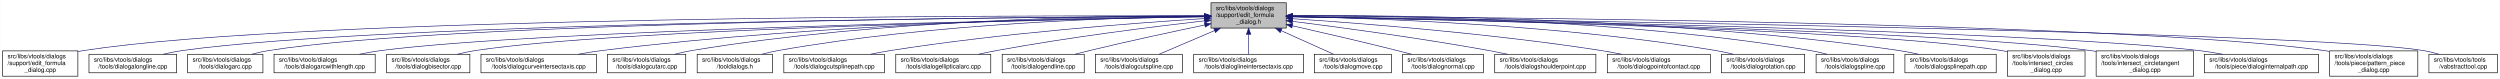
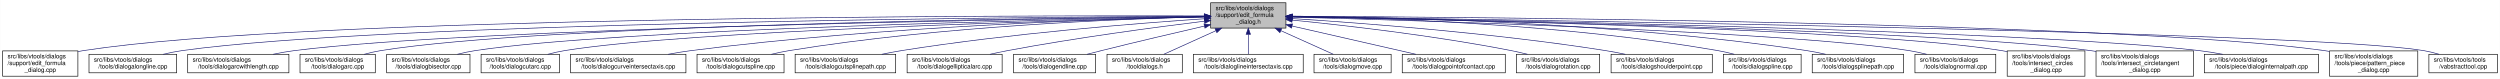
- <svg xmlns="http://www.w3.org/2000/svg" xmlns:xlink="http://www.w3.org/1999/xlink" width="4053pt" height="128pt" viewBox="0.00 0.00 4052.50 128.00">
+ <svg xmlns="http://www.w3.org/2000/svg" xmlns:xlink="http://www.w3.org/1999/xlink" width="4052pt" height="128pt" viewBox="0.00 0.00 4051.50 128.00">
  <g id="graph0" class="graph" transform="scale(1 1) rotate(0) translate(4 124)">
-     <polygon fill="white" stroke="transparent" points="-4,4 -4,-124 4048.5,-124 4048.5,4 -4,4" />
+     <polygon fill="white" stroke="transparent" points="-4,4 -4,-124 4047.5,-124 4047.5,4 -4,4" />
    <g id="node1" class="node">
      <g id="a_node1">
        <a xlink:title=" ">
-           <polygon fill="#bfbfbf" stroke="black" points="1959,-78.5 1959,-119.5 2081,-119.5 2081,-78.5 1959,-78.5" />
-           <text text-anchor="start" x="1967" y="-107.5" font-family="Helvetica,sans-Serif" font-size="10.00">src/libs/vtools/dialogs</text>
-           <text text-anchor="start" x="1967" y="-96.5" font-family="Helvetica,sans-Serif" font-size="10.00">/support/edit_formula</text>
-           <text text-anchor="middle" x="2020" y="-85.5" font-family="Helvetica,sans-Serif" font-size="10.00">_dialog.h</text>
+           <polygon fill="#bfbfbf" stroke="black" points="1958,-78.5 1958,-119.5 2080,-119.5 2080,-78.5 1958,-78.5" />
+           <text text-anchor="start" x="1966" y="-107.5" font-family="Helvetica,sans-Serif" font-size="10.00">src/libs/vtools/dialogs</text>
+           <text text-anchor="start" x="1966" y="-96.5" font-family="Helvetica,sans-Serif" font-size="10.00">/support/edit_formula</text>
+           <text text-anchor="middle" x="2019" y="-85.5" font-family="Helvetica,sans-Serif" font-size="10.00">_dialog.h</text>
        </a>
      </g>
    </g>
    <g id="node2" class="node">
      <g id="a_node2">
        <a xlink:href="../../d7/d8d/edit__formula__dialog_8cpp.html" target="_top" xlink:title=" ">
          <polygon fill="white" stroke="black" points="0,-0.5 0,-41.5 122,-41.5 122,-0.5 0,-0.5" />
          <text text-anchor="start" x="8" y="-29.5" font-family="Helvetica,sans-Serif" font-size="10.00">src/libs/vtools/dialogs</text>
          <text text-anchor="start" x="8" y="-18.5" font-family="Helvetica,sans-Serif" font-size="10.00">/support/edit_formula</text>
          <text text-anchor="middle" x="61" y="-7.5" font-family="Helvetica,sans-Serif" font-size="10.00">_dialog.cpp</text>
        </a>
      </g>
    </g>
    <g id="edge1" class="edge">
-       <path fill="none" stroke="midnightblue" d="M1948.41,-98.25C1648.36,-98.95 491.07,-97.88 131,-42 128.13,-41.55 125.21,-41.03 122.27,-40.44" />
-       <polygon fill="midnightblue" stroke="midnightblue" points="1948.72,-101.75 1958.71,-98.23 1948.71,-94.75 1948.72,-101.75" />
+       <path fill="none" stroke="midnightblue" d="M1947.44,-98.25C1647.55,-98.94 490.88,-97.85 131,-42 128.13,-41.55 125.21,-41.03 122.27,-40.44" />
+       <polygon fill="midnightblue" stroke="midnightblue" points="1947.76,-101.75 1957.75,-98.23 1947.74,-94.75 1947.76,-101.75" />
    </g>
    <g id="node3" class="node">
      <g id="a_node3">
        <a xlink:href="../../d6/d5d/dialogalongline_8cpp.html" target="_top" xlink:title=" ">
          <polygon fill="white" stroke="black" points="140,-6 140,-36 282,-36 282,-6 140,-6" />
          <text text-anchor="start" x="148" y="-24" font-family="Helvetica,sans-Serif" font-size="10.00">src/libs/vtools/dialogs</text>
          <text text-anchor="middle" x="211" y="-13" font-family="Helvetica,sans-Serif" font-size="10.00">/tools/dialogalongline.cpp</text>
        </a>
      </g>
    </g>
    <g id="edge2" class="edge">
-       <path fill="none" stroke="midnightblue" d="M1948.49,-97.71C1664.91,-96.24 618.97,-87.78 291,-42 280.93,-40.59 270.3,-38.43 260.18,-36.04" />
-       <polygon fill="midnightblue" stroke="midnightblue" points="1948.63,-101.21 1958.65,-97.76 1948.67,-94.21 1948.63,-101.21" />
+       <path fill="none" stroke="midnightblue" d="M1947.53,-97.71C1664.11,-96.24 618.78,-87.75 291,-42 280.93,-40.59 270.3,-38.43 260.18,-36.04" />
+       <polygon fill="midnightblue" stroke="midnightblue" points="1947.67,-101.21 1957.69,-97.76 1947.7,-94.21 1947.67,-101.21" />
    </g>
    <g id="node4" class="node">
      <g id="a_node4">
-         <a xlink:href="../../d1/d37/dialogarc_8cpp.html" target="_top" xlink:title=" ">
-           <polygon fill="white" stroke="black" points="300,-6 300,-36 422,-36 422,-6 300,-6" />
+         <a xlink:href="../../d2/d29/dialogarcwithlength_8cpp.html" target="_top" xlink:title=" ">
+           <polygon fill="white" stroke="black" points="300,-6 300,-36 464,-36 464,-6 300,-6" />
          <text text-anchor="start" x="308" y="-24" font-family="Helvetica,sans-Serif" font-size="10.00">src/libs/vtools/dialogs</text>
-           <text text-anchor="middle" x="361" y="-13" font-family="Helvetica,sans-Serif" font-size="10.00">/tools/dialogarc.cpp</text>
+           <text text-anchor="middle" x="382" y="-13" font-family="Helvetica,sans-Serif" font-size="10.00">/tools/dialogarcwithlength.cpp</text>
        </a>
      </g>
    </g>
    <g id="edge3" class="edge">
-       <path fill="none" stroke="midnightblue" d="M1948.94,-97.79C1680.68,-96.63 729.64,-89.2 431,-42 422.14,-40.6 412.8,-38.44 403.95,-36.04" />
-       <polygon fill="midnightblue" stroke="midnightblue" points="1948.93,-101.29 1958.95,-97.83 1948.96,-94.29 1948.93,-101.29" />
+       <path fill="none" stroke="midnightblue" d="M1947.78,-97.12C1684.16,-93.62 764.03,-78.95 473,-42 461.77,-40.57 449.87,-38.43 438.52,-36.07" />
+       <polygon fill="midnightblue" stroke="midnightblue" points="1947.94,-100.63 1957.99,-97.26 1948.04,-93.63 1947.94,-100.63" />
    </g>
    <g id="node5" class="node">
      <g id="a_node5">
-         <a xlink:href="../../d2/d29/dialogarcwithlength_8cpp.html" target="_top" xlink:title=" ">
-           <polygon fill="white" stroke="black" points="440,-6 440,-36 604,-36 604,-6 440,-6" />
-           <text text-anchor="start" x="448" y="-24" font-family="Helvetica,sans-Serif" font-size="10.00">src/libs/vtools/dialogs</text>
-           <text text-anchor="middle" x="522" y="-13" font-family="Helvetica,sans-Serif" font-size="10.00">/tools/dialogarcwithlength.cpp</text>
+         <a xlink:href="../../d1/d37/dialogarc_8cpp.html" target="_top" xlink:title=" ">
+           <polygon fill="white" stroke="black" points="482,-6 482,-36 604,-36 604,-6 482,-6" />
+           <text text-anchor="start" x="490" y="-24" font-family="Helvetica,sans-Serif" font-size="10.00">src/libs/vtools/dialogs</text>
+           <text text-anchor="middle" x="543" y="-13" font-family="Helvetica,sans-Serif" font-size="10.00">/tools/dialogarc.cpp</text>
        </a>
      </g>
    </g>
    <g id="edge4" class="edge">
-       <path fill="none" stroke="midnightblue" d="M1948.64,-96.83C1700.42,-92.48 875.48,-75.8 613,-42 601.77,-40.55 589.88,-38.4 578.52,-36.04" />
-       <polygon fill="midnightblue" stroke="midnightblue" points="1948.92,-100.33 1958.98,-97.01 1949.04,-93.33 1948.92,-100.33" />
+       <path fill="none" stroke="midnightblue" d="M1947.61,-97.4C1699.28,-94.98 874.12,-83.89 613,-42 604.14,-40.58 594.81,-38.41 585.95,-36.01" />
+       <polygon fill="midnightblue" stroke="midnightblue" points="1947.92,-100.91 1957.95,-97.5 1947.98,-93.91 1947.92,-100.91" />
    </g>
    <g id="node6" class="node">
      <g id="a_node6">
        <a xlink:href="../../da/dfa/dialogbisector_8cpp.html" target="_top" xlink:title=" ">
          <polygon fill="white" stroke="black" points="622.5,-6 622.5,-36 757.5,-36 757.5,-6 622.5,-6" />
          <text text-anchor="start" x="630.5" y="-24" font-family="Helvetica,sans-Serif" font-size="10.00">src/libs/vtools/dialogs</text>
          <text text-anchor="middle" x="690" y="-13" font-family="Helvetica,sans-Serif" font-size="10.00">/tools/dialogbisector.cpp</text>
        </a>
      </g>
    </g>
    <g id="edge5" class="edge">
-       <path fill="none" stroke="midnightblue" d="M1948.7,-96.81C1718.5,-92.65 996.62,-77.08 766,-42 756.56,-40.56 746.6,-38.42 737.11,-36.06" />
-       <polygon fill="midnightblue" stroke="midnightblue" points="1948.91,-100.31 1958.97,-96.99 1949.03,-93.31 1948.91,-100.31" />
+       <path fill="none" stroke="midnightblue" d="M1947.36,-96.8C1716.91,-92.63 996.3,-77.04 766,-42 756.56,-40.56 746.6,-38.42 737.11,-36.06" />
+       <polygon fill="midnightblue" stroke="midnightblue" points="1947.58,-100.3 1957.64,-96.98 1947.7,-93.31 1947.58,-100.3" />
    </g>
    <g id="node7" class="node">
      <g id="a_node7">
-         <a xlink:href="../../dd/d39/dialogcurveintersectaxis_8cpp.html" target="_top" xlink:title=" ">
-           <polygon fill="white" stroke="black" points="775.5,-6 775.5,-36 962.5,-36 962.5,-6 775.5,-6" />
+         <a xlink:href="../../d9/d90/dialogcutarc_8cpp.html" target="_top" xlink:title=" ">
+           <polygon fill="white" stroke="black" points="775.5,-6 775.5,-36 902.5,-36 902.5,-6 775.5,-6" />
          <text text-anchor="start" x="783.5" y="-24" font-family="Helvetica,sans-Serif" font-size="10.00">src/libs/vtools/dialogs</text>
-           <text text-anchor="middle" x="869" y="-13" font-family="Helvetica,sans-Serif" font-size="10.00">/tools/dialogcurveintersectaxis.cpp</text>
+           <text text-anchor="middle" x="839" y="-13" font-family="Helvetica,sans-Serif" font-size="10.00">/tools/dialogcutarc.cpp</text>
        </a>
      </g>
    </g>
    <g id="edge6" class="edge">
-       <path fill="none" stroke="midnightblue" d="M1948.77,-97.64C1778.89,-96.02 1336.82,-87.4 971,-42 958.73,-40.48 945.73,-38.34 933.26,-36.02" />
-       <polygon fill="midnightblue" stroke="midnightblue" points="1948.81,-101.14 1958.84,-97.73 1948.87,-94.14 1948.81,-101.14" />
+       <path fill="none" stroke="midnightblue" d="M1947.79,-96.45C1735.93,-91.52 1111.86,-74.56 911,-42 902.04,-40.55 892.59,-38.39 883.6,-36.03" />
+       <polygon fill="midnightblue" stroke="midnightblue" points="1947.79,-99.95 1957.87,-96.68 1947.95,-92.95 1947.79,-99.95" />
    </g>
    <g id="node8" class="node">
      <g id="a_node8">
-         <a xlink:href="../../d9/d90/dialogcutarc_8cpp.html" target="_top" xlink:title=" ">
-           <polygon fill="white" stroke="black" points="980.5,-6 980.5,-36 1107.5,-36 1107.5,-6 980.5,-6" />
-           <text text-anchor="start" x="988.5" y="-24" font-family="Helvetica,sans-Serif" font-size="10.00">src/libs/vtools/dialogs</text>
-           <text text-anchor="middle" x="1044" y="-13" font-family="Helvetica,sans-Serif" font-size="10.00">/tools/dialogcutarc.cpp</text>
+         <a xlink:href="../../dd/d39/dialogcurveintersectaxis_8cpp.html" target="_top" xlink:title=" ">
+           <polygon fill="white" stroke="black" points="920.5,-6 920.5,-36 1107.5,-36 1107.5,-6 920.5,-6" />
+           <text text-anchor="start" x="928.5" y="-24" font-family="Helvetica,sans-Serif" font-size="10.00">src/libs/vtools/dialogs</text>
+           <text text-anchor="middle" x="1014" y="-13" font-family="Helvetica,sans-Serif" font-size="10.00">/tools/dialogcurveintersectaxis.cpp</text>
        </a>
      </g>
    </g>
    <g id="edge7" class="edge">
-       <path fill="none" stroke="midnightblue" d="M1948.51,-98.53C1795.1,-98.58 1423.34,-92.91 1117,-42 1108.06,-40.51 1098.63,-38.38 1089.63,-36.05" />
-       <polygon fill="midnightblue" stroke="midnightblue" points="1948.74,-102.03 1958.74,-98.52 1948.73,-95.03 1948.74,-102.03" />
+       <path fill="none" stroke="midnightblue" d="M1947.77,-96.77C1794.86,-93.42 1424.01,-81.57 1116,-42 1103.92,-40.45 1091.12,-38.32 1078.81,-36.04" />
+       <polygon fill="midnightblue" stroke="midnightblue" points="1947.89,-100.27 1957.96,-96.98 1948.04,-93.27 1947.89,-100.27" />
    </g>
    <g id="node9" class="node">
      <g id="a_node9">
-         <a xlink:href="../../df/ded/tooldialogs_8h.html" target="_top" xlink:title=" ">
-           <polygon fill="white" stroke="black" points="1126,-6 1126,-36 1248,-36 1248,-6 1126,-6" />
-           <text text-anchor="start" x="1134" y="-24" font-family="Helvetica,sans-Serif" font-size="10.00">src/libs/vtools/dialogs</text>
-           <text text-anchor="middle" x="1187" y="-13" font-family="Helvetica,sans-Serif" font-size="10.00">/tooldialogs.h</text>
+         <a xlink:href="../../d3/d2e/dialogcutspline_8cpp.html" target="_top" xlink:title=" ">
+           <polygon fill="white" stroke="black" points="1125.5,-6 1125.5,-36 1266.5,-36 1266.5,-6 1125.5,-6" />
+           <text text-anchor="start" x="1133.5" y="-24" font-family="Helvetica,sans-Serif" font-size="10.00">src/libs/vtools/dialogs</text>
+           <text text-anchor="middle" x="1196" y="-13" font-family="Helvetica,sans-Serif" font-size="10.00">/tools/dialogcutspline.cpp</text>
        </a>
      </g>
    </g>
    <g id="edge8" class="edge">
-       <path fill="none" stroke="midnightblue" d="M1948.37,-97.62C1812.5,-95.82 1508.4,-86.65 1257,-42 1248.54,-40.5 1239.63,-38.38 1231.12,-36.08" />
-       <polygon fill="midnightblue" stroke="midnightblue" points="1948.6,-101.12 1958.65,-97.74 1948.69,-94.12 1948.6,-101.12" />
+       <path fill="none" stroke="midnightblue" d="M1947.76,-96.73C1814.72,-93.44 1519.84,-81.9 1275,-42 1265.5,-40.45 1255.48,-38.32 1245.88,-36.01" />
+       <polygon fill="midnightblue" stroke="midnightblue" points="1947.74,-100.23 1957.82,-96.97 1947.91,-93.23 1947.74,-100.23" />
    </g>
    <g id="node10" class="node">
      <g id="a_node10">
        <a xlink:href="../../df/d30/dialogcutsplinepath_8cpp.html" target="_top" xlink:title=" ">
-           <polygon fill="white" stroke="black" points="1266.5,-6 1266.5,-36 1429.5,-36 1429.5,-6 1266.5,-6" />
-           <text text-anchor="start" x="1274.5" y="-24" font-family="Helvetica,sans-Serif" font-size="10.00">src/libs/vtools/dialogs</text>
-           <text text-anchor="middle" x="1348" y="-13" font-family="Helvetica,sans-Serif" font-size="10.00">/tools/dialogcutsplinepath.cpp</text>
+           <polygon fill="white" stroke="black" points="1284.5,-6 1284.5,-36 1447.5,-36 1447.5,-6 1284.5,-6" />
+           <text text-anchor="start" x="1292.5" y="-24" font-family="Helvetica,sans-Serif" font-size="10.00">src/libs/vtools/dialogs</text>
+           <text text-anchor="middle" x="1366" y="-13" font-family="Helvetica,sans-Serif" font-size="10.00">/tools/dialogcutsplinepath.cpp</text>
        </a>
      </g>
    </g>
    <g id="edge9" class="edge">
-       <path fill="none" stroke="midnightblue" d="M1948.32,-93.87C1838.28,-86.92 1621.31,-70.71 1439,-42 1428.61,-40.36 1417.64,-38.27 1407.03,-36.05" />
-       <polygon fill="midnightblue" stroke="midnightblue" points="1948.43,-97.39 1958.63,-94.52 1948.87,-90.4 1948.43,-97.39" />
+       <path fill="none" stroke="midnightblue" d="M1947.96,-93.6C1841,-86.37 1632.42,-69.92 1457,-42 1446.62,-40.35 1435.64,-38.24 1425.04,-36.03" />
+       <polygon fill="midnightblue" stroke="midnightblue" points="1947.78,-97.09 1957.99,-94.27 1948.25,-90.11 1947.78,-97.09" />
    </g>
    <g id="node11" class="node">
      <g id="a_node11">
        <a xlink:href="../../d9/d68/dialogellipticalarc_8cpp.html" target="_top" xlink:title=" ">
-           <polygon fill="white" stroke="black" points="1448,-6 1448,-36 1602,-36 1602,-6 1448,-6" />
-           <text text-anchor="start" x="1456" y="-24" font-family="Helvetica,sans-Serif" font-size="10.00">src/libs/vtools/dialogs</text>
-           <text text-anchor="middle" x="1525" y="-13" font-family="Helvetica,sans-Serif" font-size="10.00">/tools/dialogellipticalarc.cpp</text>
+           <polygon fill="white" stroke="black" points="1466,-6 1466,-36 1620,-36 1620,-6 1466,-6" />
+           <text text-anchor="start" x="1474" y="-24" font-family="Helvetica,sans-Serif" font-size="10.00">src/libs/vtools/dialogs</text>
+           <text text-anchor="middle" x="1543" y="-13" font-family="Helvetica,sans-Serif" font-size="10.00">/tools/dialogellipticalarc.cpp</text>
        </a>
      </g>
    </g>
    <g id="edge10" class="edge">
-       <path fill="none" stroke="midnightblue" d="M1948.8,-90.27C1866.95,-80.92 1728.73,-63.7 1611,-42 1601.65,-40.28 1591.79,-38.22 1582.21,-36.08" />
-       <polygon fill="midnightblue" stroke="midnightblue" points="1948.41,-93.75 1958.74,-91.4 1949.2,-86.8 1948.41,-93.75" />
+       <path fill="none" stroke="midnightblue" d="M1947.69,-89.63C1869.26,-79.99 1739.66,-62.77 1629,-42 1619.66,-40.25 1609.8,-38.17 1600.22,-36.03" />
+       <polygon fill="midnightblue" stroke="midnightblue" points="1947.59,-93.14 1957.94,-90.88 1948.43,-86.19 1947.59,-93.14" />
    </g>
    <g id="node12" class="node">
      <g id="a_node12">
        <a xlink:href="../../d3/d15/dialogendline_8cpp.html" target="_top" xlink:title=" ">
-           <polygon fill="white" stroke="black" points="1620.5,-6 1620.5,-36 1753.5,-36 1753.5,-6 1620.5,-6" />
-           <text text-anchor="start" x="1628.5" y="-24" font-family="Helvetica,sans-Serif" font-size="10.00">src/libs/vtools/dialogs</text>
-           <text text-anchor="middle" x="1687" y="-13" font-family="Helvetica,sans-Serif" font-size="10.00">/tools/dialogendline.cpp</text>
+           <polygon fill="white" stroke="black" points="1638.5,-6 1638.5,-36 1771.5,-36 1771.5,-6 1638.5,-6" />
+           <text text-anchor="start" x="1646.5" y="-24" font-family="Helvetica,sans-Serif" font-size="10.00">src/libs/vtools/dialogs</text>
+           <text text-anchor="middle" x="1705" y="-13" font-family="Helvetica,sans-Serif" font-size="10.00">/tools/dialogendline.cpp</text>
        </a>
      </g>
    </g>
    <g id="edge11" class="edge">
-       <path fill="none" stroke="midnightblue" d="M1948.72,-83.46C1896.8,-72.65 1824.86,-57.19 1762,-42 1754.4,-40.16 1746.4,-38.13 1738.56,-36.09" />
-       <polygon fill="midnightblue" stroke="midnightblue" points="1948.32,-86.96 1958.83,-85.56 1949.75,-80.1 1948.32,-86.96" />
+       <path fill="none" stroke="midnightblue" d="M1947.9,-81.78C1900.53,-70.85 1836.95,-55.94 1781,-42 1773.45,-40.12 1765.5,-38.09 1757.69,-36.06" />
+       <polygon fill="midnightblue" stroke="midnightblue" points="1947.22,-85.22 1957.75,-84.05 1948.79,-78.4 1947.22,-85.22" />
    </g>
    <g id="node13" class="node">
      <g id="a_node13">
-         <a xlink:href="../../d3/d2e/dialogcutspline_8cpp.html" target="_top" xlink:title=" ">
-           <polygon fill="white" stroke="black" points="1771.5,-6 1771.5,-36 1912.5,-36 1912.5,-6 1771.5,-6" />
-           <text text-anchor="start" x="1779.5" y="-24" font-family="Helvetica,sans-Serif" font-size="10.00">src/libs/vtools/dialogs</text>
-           <text text-anchor="middle" x="1842" y="-13" font-family="Helvetica,sans-Serif" font-size="10.00">/tools/dialogcutspline.cpp</text>
+         <a xlink:href="../../df/ded/tooldialogs_8h.html" target="_top" xlink:title=" ">
+           <polygon fill="white" stroke="black" points="1790,-6 1790,-36 1912,-36 1912,-6 1790,-6" />
+           <text text-anchor="start" x="1798" y="-24" font-family="Helvetica,sans-Serif" font-size="10.00">src/libs/vtools/dialogs</text>
+           <text text-anchor="middle" x="1851" y="-13" font-family="Helvetica,sans-Serif" font-size="10.00">/tooldialogs.h</text>
        </a>
      </g>
    </g>
    <g id="edge12" class="edge">
-       <path fill="none" stroke="midnightblue" d="M1964.83,-74.45C1935.42,-61.89 1900.2,-46.85 1875.04,-36.11" />
-       <polygon fill="midnightblue" stroke="midnightblue" points="1963.59,-77.72 1974.16,-78.43 1966.34,-71.28 1963.59,-77.72" />
+       <path fill="none" stroke="midnightblue" d="M1966.57,-74.28C1938.88,-61.76 1905.83,-46.81 1882.18,-36.11" />
+       <polygon fill="midnightblue" stroke="midnightblue" points="1965.18,-77.5 1975.74,-78.43 1968.07,-71.12 1965.18,-77.5" />
    </g>
    <g id="node14" class="node">
      <g id="a_node14">
        <a xlink:href="../../de/d3c/dialoglineintersectaxis_8cpp.html" target="_top" xlink:title=" ">
-           <polygon fill="white" stroke="black" points="1931,-6 1931,-36 2109,-36 2109,-6 1931,-6" />
-           <text text-anchor="start" x="1939" y="-24" font-family="Helvetica,sans-Serif" font-size="10.00">src/libs/vtools/dialogs</text>
-           <text text-anchor="middle" x="2020" y="-13" font-family="Helvetica,sans-Serif" font-size="10.00">/tools/dialoglineintersectaxis.cpp</text>
+           <polygon fill="white" stroke="black" points="1930,-6 1930,-36 2108,-36 2108,-6 1930,-6" />
+           <text text-anchor="start" x="1938" y="-24" font-family="Helvetica,sans-Serif" font-size="10.00">src/libs/vtools/dialogs</text>
+           <text text-anchor="middle" x="2019" y="-13" font-family="Helvetica,sans-Serif" font-size="10.00">/tools/dialoglineintersectaxis.cpp</text>
        </a>
      </g>
    </g>
    <g id="edge13" class="edge">
-       <path fill="none" stroke="midnightblue" d="M2020,-68.28C2020,-57.25 2020,-45.25 2020,-36.23" />
-       <polygon fill="midnightblue" stroke="midnightblue" points="2016.5,-68.43 2020,-78.43 2023.5,-68.43 2016.5,-68.43" />
+       <path fill="none" stroke="midnightblue" d="M2019,-68.28C2019,-57.25 2019,-45.25 2019,-36.23" />
+       <polygon fill="midnightblue" stroke="midnightblue" points="2015.5,-68.43 2019,-78.43 2022.5,-68.43 2015.5,-68.43" />
    </g>
    <g id="node15" class="node">
      <g id="a_node15">
        <a xlink:href="../../d2/d51/dialogmove_8cpp.html" target="_top" xlink:title=" ">
-           <polygon fill="white" stroke="black" points="2126.5,-6 2126.5,-36 2251.5,-36 2251.5,-6 2126.5,-6" />
-           <text text-anchor="start" x="2134.5" y="-24" font-family="Helvetica,sans-Serif" font-size="10.00">src/libs/vtools/dialogs</text>
-           <text text-anchor="middle" x="2189" y="-13" font-family="Helvetica,sans-Serif" font-size="10.00">/tools/dialogmove.cpp</text>
+           <polygon fill="white" stroke="black" points="2125.5,-6 2125.5,-36 2250.5,-36 2250.5,-6 2125.5,-6" />
+           <text text-anchor="start" x="2133.5" y="-24" font-family="Helvetica,sans-Serif" font-size="10.00">src/libs/vtools/dialogs</text>
+           <text text-anchor="middle" x="2188" y="-13" font-family="Helvetica,sans-Serif" font-size="10.00">/tools/dialogmove.cpp</text>
        </a>
      </g>
    </g>
    <g id="edge14" class="edge">
-       <path fill="none" stroke="midnightblue" d="M2072.74,-74.28C2100.6,-61.76 2133.84,-46.81 2157.63,-36.11" />
-       <polygon fill="midnightblue" stroke="midnightblue" points="2071.21,-71.13 2063.52,-78.43 2074.08,-77.52 2071.21,-71.13" />
+       <path fill="none" stroke="midnightblue" d="M2071.74,-74.28C2099.6,-61.76 2132.84,-46.81 2156.63,-36.11" />
+       <polygon fill="midnightblue" stroke="midnightblue" points="2070.21,-71.13 2062.52,-78.43 2073.08,-77.52 2070.21,-71.13" />
    </g>
    <g id="node16" class="node">
      <g id="a_node16">
-         <a xlink:href="../../da/df4/dialognormal_8cpp.html" target="_top" xlink:title=" ">
-           <polygon fill="white" stroke="black" points="2269.5,-6 2269.5,-36 2400.5,-36 2400.5,-6 2269.5,-6" />
-           <text text-anchor="start" x="2277.5" y="-24" font-family="Helvetica,sans-Serif" font-size="10.00">src/libs/vtools/dialogs</text>
-           <text text-anchor="middle" x="2335" y="-13" font-family="Helvetica,sans-Serif" font-size="10.00">/tools/dialognormal.cpp</text>
+         <a xlink:href="../../d9/df4/dialogpointofcontact_8cpp.html" target="_top" xlink:title=" ">
+           <polygon fill="white" stroke="black" points="2268.5,-6 2268.5,-36 2435.5,-36 2435.5,-6 2268.5,-6" />
+           <text text-anchor="start" x="2276.5" y="-24" font-family="Helvetica,sans-Serif" font-size="10.00">src/libs/vtools/dialogs</text>
+           <text text-anchor="middle" x="2352" y="-13" font-family="Helvetica,sans-Serif" font-size="10.00">/tools/dialogpointofcontact.cpp</text>
        </a>
      </g>
    </g>
    <g id="edge15" class="edge">
-       <path fill="none" stroke="midnightblue" d="M2091.05,-82.19C2139.13,-71.32 2204.02,-56.32 2261,-42 2268.49,-40.12 2276.38,-38.06 2284.11,-36.01" />
-       <polygon fill="midnightblue" stroke="midnightblue" points="2090.04,-78.83 2081.06,-84.44 2091.58,-85.66 2090.04,-78.83" />
+       <path fill="none" stroke="midnightblue" d="M2090.16,-81.76C2149.7,-68.17 2233.78,-48.98 2290.46,-36.04" />
+       <polygon fill="midnightblue" stroke="midnightblue" points="2089.05,-78.42 2080.08,-84.06 2090.61,-85.25 2089.05,-78.42" />
    </g>
    <g id="node17" class="node">
      <g id="a_node17">
-         <a xlink:href="../../d3/d23/dialogshoulderpoint_8cpp.html" target="_top" xlink:title=" ">
-           <polygon fill="white" stroke="black" points="2419,-6 2419,-36 2583,-36 2583,-6 2419,-6" />
-           <text text-anchor="start" x="2427" y="-24" font-family="Helvetica,sans-Serif" font-size="10.00">src/libs/vtools/dialogs</text>
-           <text text-anchor="middle" x="2501" y="-13" font-family="Helvetica,sans-Serif" font-size="10.00">/tools/dialogshoulderpoint.cpp</text>
+         <a xlink:href="../../dc/d64/dialogrotation_8cpp.html" target="_top" xlink:title=" ">
+           <polygon fill="white" stroke="black" points="2453.5,-6 2453.5,-36 2588.5,-36 2588.5,-6 2453.5,-6" />
+           <text text-anchor="start" x="2461.5" y="-24" font-family="Helvetica,sans-Serif" font-size="10.00">src/libs/vtools/dialogs</text>
+           <text text-anchor="middle" x="2521" y="-13" font-family="Helvetica,sans-Serif" font-size="10.00">/tools/dialogrotation.cpp</text>
        </a>
      </g>
    </g>
    <g id="edge16" class="edge">
-       <path fill="none" stroke="midnightblue" d="M2091.26,-89.37C2169.65,-79.51 2299.21,-62.1 2410,-42 2419.71,-40.24 2429.96,-38.18 2439.94,-36.07" />
-       <polygon fill="midnightblue" stroke="midnightblue" points="2090.51,-85.94 2081.02,-90.65 2091.38,-92.88 2090.51,-85.94" />
+       <path fill="none" stroke="midnightblue" d="M2090.11,-91.43C2175.05,-82.95 2321.21,-66.32 2445,-42 2453.57,-40.32 2462.6,-38.22 2471.33,-36.03" />
+       <polygon fill="midnightblue" stroke="midnightblue" points="2089.67,-87.96 2080.06,-92.43 2090.36,-94.93 2089.67,-87.96" />
    </g>
    <g id="node18" class="node">
      <g id="a_node18">
-         <a xlink:href="../../d9/df4/dialogpointofcontact_8cpp.html" target="_top" xlink:title=" ">
-           <polygon fill="white" stroke="black" points="2601.5,-6 2601.5,-36 2768.5,-36 2768.5,-6 2601.5,-6" />
-           <text text-anchor="start" x="2609.5" y="-24" font-family="Helvetica,sans-Serif" font-size="10.00">src/libs/vtools/dialogs</text>
-           <text text-anchor="middle" x="2685" y="-13" font-family="Helvetica,sans-Serif" font-size="10.00">/tools/dialogpointofcontact.cpp</text>
+         <a xlink:href="../../d3/d23/dialogshoulderpoint_8cpp.html" target="_top" xlink:title=" ">
+           <polygon fill="white" stroke="black" points="2607,-6 2607,-36 2771,-36 2771,-6 2607,-6" />
+           <text text-anchor="start" x="2615" y="-24" font-family="Helvetica,sans-Serif" font-size="10.00">src/libs/vtools/dialogs</text>
+           <text text-anchor="middle" x="2689" y="-13" font-family="Helvetica,sans-Serif" font-size="10.00">/tools/dialogshoulderpoint.cpp</text>
        </a>
      </g>
    </g>
    <g id="edge17" class="edge">
-       <path fill="none" stroke="midnightblue" d="M2091.42,-93.64C2200,-86.42 2412.92,-69.93 2592,-42 2602.61,-40.35 2613.82,-38.24 2624.65,-36.02" />
-       <polygon fill="midnightblue" stroke="midnightblue" points="2090.99,-90.16 2081.24,-94.31 2091.45,-97.14 2090.99,-90.16" />
+       <path fill="none" stroke="midnightblue" d="M2090.43,-93.86C2200.09,-86.88 2416.32,-70.65 2598,-42 2608.39,-40.36 2619.36,-38.27 2629.96,-36.05" />
+       <polygon fill="midnightblue" stroke="midnightblue" points="2089.92,-90.38 2080.16,-94.5 2090.36,-97.37 2089.92,-90.38" />
    </g>
    <g id="node19" class="node">
      <g id="a_node19">
-         <a xlink:href="../../dc/d64/dialogrotation_8cpp.html" target="_top" xlink:title=" ">
-           <polygon fill="white" stroke="black" points="2786.5,-6 2786.5,-36 2921.5,-36 2921.5,-6 2786.5,-6" />
-           <text text-anchor="start" x="2794.5" y="-24" font-family="Helvetica,sans-Serif" font-size="10.00">src/libs/vtools/dialogs</text>
-           <text text-anchor="middle" x="2854" y="-13" font-family="Helvetica,sans-Serif" font-size="10.00">/tools/dialogrotation.cpp</text>
+         <a xlink:href="../../df/de5/dialogspline_8cpp.html" target="_top" xlink:title=" ">
+           <polygon fill="white" stroke="black" points="2789,-6 2789,-36 2915,-36 2915,-6 2789,-6" />
+           <text text-anchor="start" x="2797" y="-24" font-family="Helvetica,sans-Serif" font-size="10.00">src/libs/vtools/dialogs</text>
+           <text text-anchor="middle" x="2852" y="-13" font-family="Helvetica,sans-Serif" font-size="10.00">/tools/dialogspline.cpp</text>
        </a>
      </g>
    </g>
    <g id="edge18" class="edge">
-       <path fill="none" stroke="midnightblue" d="M2091.59,-97.08C2226.69,-94.37 2528.11,-83.75 2778,-42 2787.15,-40.47 2796.8,-38.34 2806.04,-36.04" />
-       <polygon fill="midnightblue" stroke="midnightblue" points="2091.3,-93.58 2081.37,-97.27 2091.44,-100.58 2091.3,-93.58" />
+       <path fill="none" stroke="midnightblue" d="M2090.41,-97.43C2225.88,-95.32 2529.09,-85.64 2780,-42 2788.69,-40.49 2797.85,-38.37 2806.6,-36.07" />
+       <polygon fill="midnightblue" stroke="midnightblue" points="2090.11,-93.93 2080.17,-97.58 2090.22,-100.93 2090.11,-93.93" />
    </g>
    <g id="node20" class="node">
      <g id="a_node20">
-         <a xlink:href="../../df/de5/dialogspline_8cpp.html" target="_top" xlink:title=" ">
-           <polygon fill="white" stroke="black" points="2940,-6 2940,-36 3066,-36 3066,-6 2940,-6" />
-           <text text-anchor="start" x="2948" y="-24" font-family="Helvetica,sans-Serif" font-size="10.00">src/libs/vtools/dialogs</text>
-           <text text-anchor="middle" x="3003" y="-13" font-family="Helvetica,sans-Serif" font-size="10.00">/tools/dialogspline.cpp</text>
+         <a xlink:href="../../dc/dc2/dialogsplinepath_8cpp.html" target="_top" xlink:title=" ">
+           <polygon fill="white" stroke="black" points="2933,-6 2933,-36 3081,-36 3081,-6 2933,-6" />
+           <text text-anchor="start" x="2941" y="-24" font-family="Helvetica,sans-Serif" font-size="10.00">src/libs/vtools/dialogs</text>
+           <text text-anchor="middle" x="3007" y="-13" font-family="Helvetica,sans-Serif" font-size="10.00">/tools/dialogsplinepath.cpp</text>
        </a>
      </g>
    </g>
    <g id="edge19" class="edge">
-       <path fill="none" stroke="midnightblue" d="M2091.56,-98.67C2246.01,-99.01 2621.65,-93.88 2931,-42 2939.83,-40.52 2949.13,-38.38 2958,-36.05" />
-       <polygon fill="midnightblue" stroke="midnightblue" points="2091.28,-95.17 2081.27,-98.64 2091.26,-102.17 2091.28,-95.17" />
+       <path fill="none" stroke="midnightblue" d="M2090.24,-97.81C2243.6,-96.47 2616.04,-88.27 2924,-42 2933.97,-40.5 2944.5,-38.39 2954.58,-36.09" />
+       <polygon fill="midnightblue" stroke="midnightblue" points="2090,-94.31 2080.02,-97.89 2090.05,-101.31 2090,-94.31" />
    </g>
    <g id="node21" class="node">
      <g id="a_node21">
-         <a xlink:href="../../dc/dc2/dialogsplinepath_8cpp.html" target="_top" xlink:title=" ">
-           <polygon fill="white" stroke="black" points="3084,-6 3084,-36 3232,-36 3232,-6 3084,-6" />
-           <text text-anchor="start" x="3092" y="-24" font-family="Helvetica,sans-Serif" font-size="10.00">src/libs/vtools/dialogs</text>
-           <text text-anchor="middle" x="3158" y="-13" font-family="Helvetica,sans-Serif" font-size="10.00">/tools/dialogsplinepath.cpp</text>
+         <a xlink:href="../../da/df4/dialognormal_8cpp.html" target="_top" xlink:title=" ">
+           <polygon fill="white" stroke="black" points="3099.5,-6 3099.5,-36 3230.5,-36 3230.5,-6 3099.5,-6" />
+           <text text-anchor="start" x="3107.5" y="-24" font-family="Helvetica,sans-Serif" font-size="10.00">src/libs/vtools/dialogs</text>
+           <text text-anchor="middle" x="3165" y="-13" font-family="Helvetica,sans-Serif" font-size="10.00">/tools/dialognormal.cpp</text>
        </a>
      </g>
    </g>
    <g id="edge20" class="edge">
-       <path fill="none" stroke="midnightblue" d="M2091.15,-98.71C2261.85,-99.43 2707.71,-95.54 3075,-42 3085.12,-40.52 3095.81,-38.39 3106.04,-36.06" />
-       <polygon fill="midnightblue" stroke="midnightblue" points="2091.06,-95.21 2081.04,-98.66 2091.02,-102.21 2091.06,-95.21" />
+       <path fill="none" stroke="midnightblue" d="M2090.28,-96.21C2297.37,-90.71 2896.47,-72.52 3090,-42 3099.32,-40.53 3109.15,-38.37 3118.51,-36" />
+       <polygon fill="midnightblue" stroke="midnightblue" points="2090.04,-92.72 2080.13,-96.48 2090.22,-99.71 2090.04,-92.72" />
    </g>
    <g id="node22" class="node">
      <g id="a_node22">
        <a xlink:href="../../d5/de8/intersect__circles__dialog_8cpp.html" target="_top" xlink:title=" ">
-           <polygon fill="white" stroke="black" points="3250,-0.5 3250,-41.5 3376,-41.5 3376,-0.5 3250,-0.5" />
-           <text text-anchor="start" x="3258" y="-29.5" font-family="Helvetica,sans-Serif" font-size="10.00">src/libs/vtools/dialogs</text>
-           <text text-anchor="start" x="3258" y="-18.5" font-family="Helvetica,sans-Serif" font-size="10.00">/tools/intersect_circles</text>
-           <text text-anchor="middle" x="3313" y="-7.5" font-family="Helvetica,sans-Serif" font-size="10.00">_dialog.cpp</text>
+           <polygon fill="white" stroke="black" points="3249,-0.5 3249,-41.5 3375,-41.5 3375,-0.5 3249,-0.5" />
+           <text text-anchor="start" x="3257" y="-29.5" font-family="Helvetica,sans-Serif" font-size="10.00">src/libs/vtools/dialogs</text>
+           <text text-anchor="start" x="3257" y="-18.5" font-family="Helvetica,sans-Serif" font-size="10.00">/tools/intersect_circles</text>
+           <text text-anchor="middle" x="3312" y="-7.5" font-family="Helvetica,sans-Serif" font-size="10.00">_dialog.cpp</text>
        </a>
      </g>
    </g>
    <g id="edge21" class="edge">
-       <path fill="none" stroke="midnightblue" d="M2091.39,-96.83C2317.69,-92.81 3017.34,-77.72 3241,-42 3243.95,-41.53 3246.94,-40.98 3249.96,-40.38" />
-       <polygon fill="midnightblue" stroke="midnightblue" points="2091.23,-93.34 2081.29,-97.01 2091.35,-100.34 2091.23,-93.34" />
+       <path fill="none" stroke="midnightblue" d="M2090.39,-96.83C2316.69,-92.81 3016.34,-77.72 3240,-42 3242.95,-41.53 3245.94,-40.98 3248.96,-40.38" />
+       <polygon fill="midnightblue" stroke="midnightblue" points="2090.23,-93.34 2080.29,-97.01 2090.35,-100.34 2090.23,-93.34" />
    </g>
    <g id="node23" class="node">
      <g id="a_node23">
        <a xlink:href="../../d5/d5a/intersect__circletangent__dialog_8cpp.html" target="_top" xlink:title=" ">
-           <polygon fill="white" stroke="black" points="3394,-0.5 3394,-41.5 3552,-41.5 3552,-0.5 3394,-0.5" />
-           <text text-anchor="start" x="3402" y="-29.5" font-family="Helvetica,sans-Serif" font-size="10.00">src/libs/vtools/dialogs</text>
-           <text text-anchor="start" x="3402" y="-18.5" font-family="Helvetica,sans-Serif" font-size="10.00">/tools/intersect_circletangent</text>
-           <text text-anchor="middle" x="3473" y="-7.5" font-family="Helvetica,sans-Serif" font-size="10.00">_dialog.cpp</text>
+           <polygon fill="white" stroke="black" points="3393,-0.5 3393,-41.5 3551,-41.5 3551,-0.5 3393,-0.5" />
+           <text text-anchor="start" x="3401" y="-29.5" font-family="Helvetica,sans-Serif" font-size="10.00">src/libs/vtools/dialogs</text>
+           <text text-anchor="start" x="3401" y="-18.5" font-family="Helvetica,sans-Serif" font-size="10.00">/tools/intersect_circletangent</text>
+           <text text-anchor="middle" x="3472" y="-7.5" font-family="Helvetica,sans-Serif" font-size="10.00">_dialog.cpp</text>
        </a>
      </g>
    </g>
    <g id="edge22" class="edge">
-       <path fill="none" stroke="midnightblue" d="M2091.31,-96.79C2334.63,-92.41 3131.2,-75.76 3385,-42 3387.95,-41.61 3390.95,-41.16 3393.97,-40.68" />
-       <polygon fill="midnightblue" stroke="midnightblue" points="2091.1,-93.3 2081.17,-96.97 2091.23,-100.3 2091.1,-93.3" />
+       <path fill="none" stroke="midnightblue" d="M2090.31,-96.79C2333.63,-92.41 3130.2,-75.76 3384,-42 3386.95,-41.61 3389.95,-41.16 3392.97,-40.68" />
+       <polygon fill="midnightblue" stroke="midnightblue" points="2090.1,-93.3 2080.17,-96.97 2090.23,-100.3 2090.1,-93.3" />
    </g>
    <g id="node24" class="node">
      <g id="a_node24">
        <a xlink:href="../../dc/d82/dialoginternalpath_8cpp.html" target="_top" xlink:title=" ">
-           <polygon fill="white" stroke="black" points="3569.5,-6 3569.5,-36 3754.5,-36 3754.5,-6 3569.5,-6" />
-           <text text-anchor="start" x="3577.5" y="-24" font-family="Helvetica,sans-Serif" font-size="10.00">src/libs/vtools/dialogs</text>
-           <text text-anchor="middle" x="3662" y="-13" font-family="Helvetica,sans-Serif" font-size="10.00">/tools/piece/dialoginternalpath.cpp</text>
+           <polygon fill="white" stroke="black" points="3568.5,-6 3568.5,-36 3753.5,-36 3753.5,-6 3568.5,-6" />
+           <text text-anchor="start" x="3576.5" y="-24" font-family="Helvetica,sans-Serif" font-size="10.00">src/libs/vtools/dialogs</text>
+           <text text-anchor="middle" x="3661" y="-13" font-family="Helvetica,sans-Serif" font-size="10.00">/tools/piece/dialoginternalpath.cpp</text>
        </a>
      </g>
    </g>
    <g id="edge23" class="edge">
-       <path fill="none" stroke="midnightblue" d="M2091.41,-96.91C2354.69,-92.68 3270.71,-75.8 3561,-42 3573.43,-40.55 3586.61,-38.4 3599.21,-36.04" />
-       <polygon fill="midnightblue" stroke="midnightblue" points="2091.16,-93.42 2081.21,-97.08 2091.27,-100.42 2091.16,-93.42" />
+       <path fill="none" stroke="midnightblue" d="M2090.41,-96.91C2353.69,-92.68 3269.71,-75.8 3560,-42 3572.43,-40.55 3585.61,-38.4 3598.21,-36.04" />
+       <polygon fill="midnightblue" stroke="midnightblue" points="2090.16,-93.42 2080.21,-97.08 2090.27,-100.42 2090.16,-93.42" />
    </g>
    <g id="node25" class="node">
      <g id="a_node25">
        <a xlink:href="../../de/d46/pattern__piece__dialog_8cpp.html" target="_top" xlink:title=" ">
-           <polygon fill="white" stroke="black" points="3772.5,-0.5 3772.5,-41.5 3915.5,-41.5 3915.5,-0.5 3772.5,-0.5" />
-           <text text-anchor="start" x="3780.5" y="-29.5" font-family="Helvetica,sans-Serif" font-size="10.00">src/libs/vtools/dialogs</text>
-           <text text-anchor="start" x="3780.5" y="-18.5" font-family="Helvetica,sans-Serif" font-size="10.00">/tools/piece/pattern_piece</text>
-           <text text-anchor="middle" x="3844" y="-7.5" font-family="Helvetica,sans-Serif" font-size="10.00">_dialog.cpp</text>
+           <polygon fill="white" stroke="black" points="3771.5,-0.5 3771.5,-41.5 3914.5,-41.5 3914.5,-0.5 3771.5,-0.5" />
+           <text text-anchor="start" x="3779.5" y="-29.5" font-family="Helvetica,sans-Serif" font-size="10.00">src/libs/vtools/dialogs</text>
+           <text text-anchor="start" x="3779.5" y="-18.5" font-family="Helvetica,sans-Serif" font-size="10.00">/tools/piece/pattern_piece</text>
+           <text text-anchor="middle" x="3843" y="-7.5" font-family="Helvetica,sans-Serif" font-size="10.00">_dialog.cpp</text>
        </a>
      </g>
    </g>
    <g id="edge24" class="edge">
-       <path fill="none" stroke="midnightblue" d="M2091.65,-97.73C2376.99,-96.35 3432.99,-88.15 3764,-42 3766.69,-41.62 3769.43,-41.19 3772.18,-40.72" />
-       <polygon fill="midnightblue" stroke="midnightblue" points="2091.41,-94.23 2081.43,-97.78 2091.44,-101.23 2091.41,-94.23" />
+       <path fill="none" stroke="midnightblue" d="M2090.65,-97.73C2375.99,-96.35 3431.99,-88.15 3763,-42 3765.69,-41.62 3768.43,-41.19 3771.18,-40.72" />
+       <polygon fill="midnightblue" stroke="midnightblue" points="2090.41,-94.23 2080.43,-97.78 2090.44,-101.23 2090.41,-94.23" />
    </g>
    <g id="node26" class="node">
      <g id="a_node26">
        <a xlink:href="../../d9/d4e/vabstracttool_8cpp.html" target="_top" xlink:title=" ">
-           <polygon fill="white" stroke="black" points="3933.5,-6 3933.5,-36 4044.5,-36 4044.5,-6 3933.5,-6" />
-           <text text-anchor="start" x="3941.5" y="-24" font-family="Helvetica,sans-Serif" font-size="10.00">src/libs/vtools/tools</text>
-           <text text-anchor="middle" x="3989" y="-13" font-family="Helvetica,sans-Serif" font-size="10.00">/vabstracttool.cpp</text>
+           <polygon fill="white" stroke="black" points="3932.5,-6 3932.5,-36 4043.5,-36 4043.5,-6 3932.5,-6" />
+           <text text-anchor="start" x="3940.5" y="-24" font-family="Helvetica,sans-Serif" font-size="10.00">src/libs/vtools/tools</text>
+           <text text-anchor="middle" x="3988" y="-13" font-family="Helvetica,sans-Serif" font-size="10.00">/vabstracttool.cpp</text>
        </a>
      </g>
    </g>
    <g id="edge25" class="edge">
-       <path fill="none" stroke="midnightblue" d="M2091.38,-97.06C2415.63,-92.61 3741.91,-72.7 3925,-42 3933.15,-40.63 3941.7,-38.49 3949.81,-36.1" />
-       <polygon fill="midnightblue" stroke="midnightblue" points="2091.13,-93.56 2081.17,-97.2 2091.22,-100.56 2091.13,-93.56" />
+       <path fill="none" stroke="midnightblue" d="M2090.38,-97.06C2414.63,-92.61 3740.91,-72.7 3924,-42 3932.15,-40.63 3940.7,-38.49 3948.81,-36.1" />
+       <polygon fill="midnightblue" stroke="midnightblue" points="2090.13,-93.56 2080.17,-97.2 2090.22,-100.56 2090.13,-93.56" />
    </g>
  </g>
</svg>
